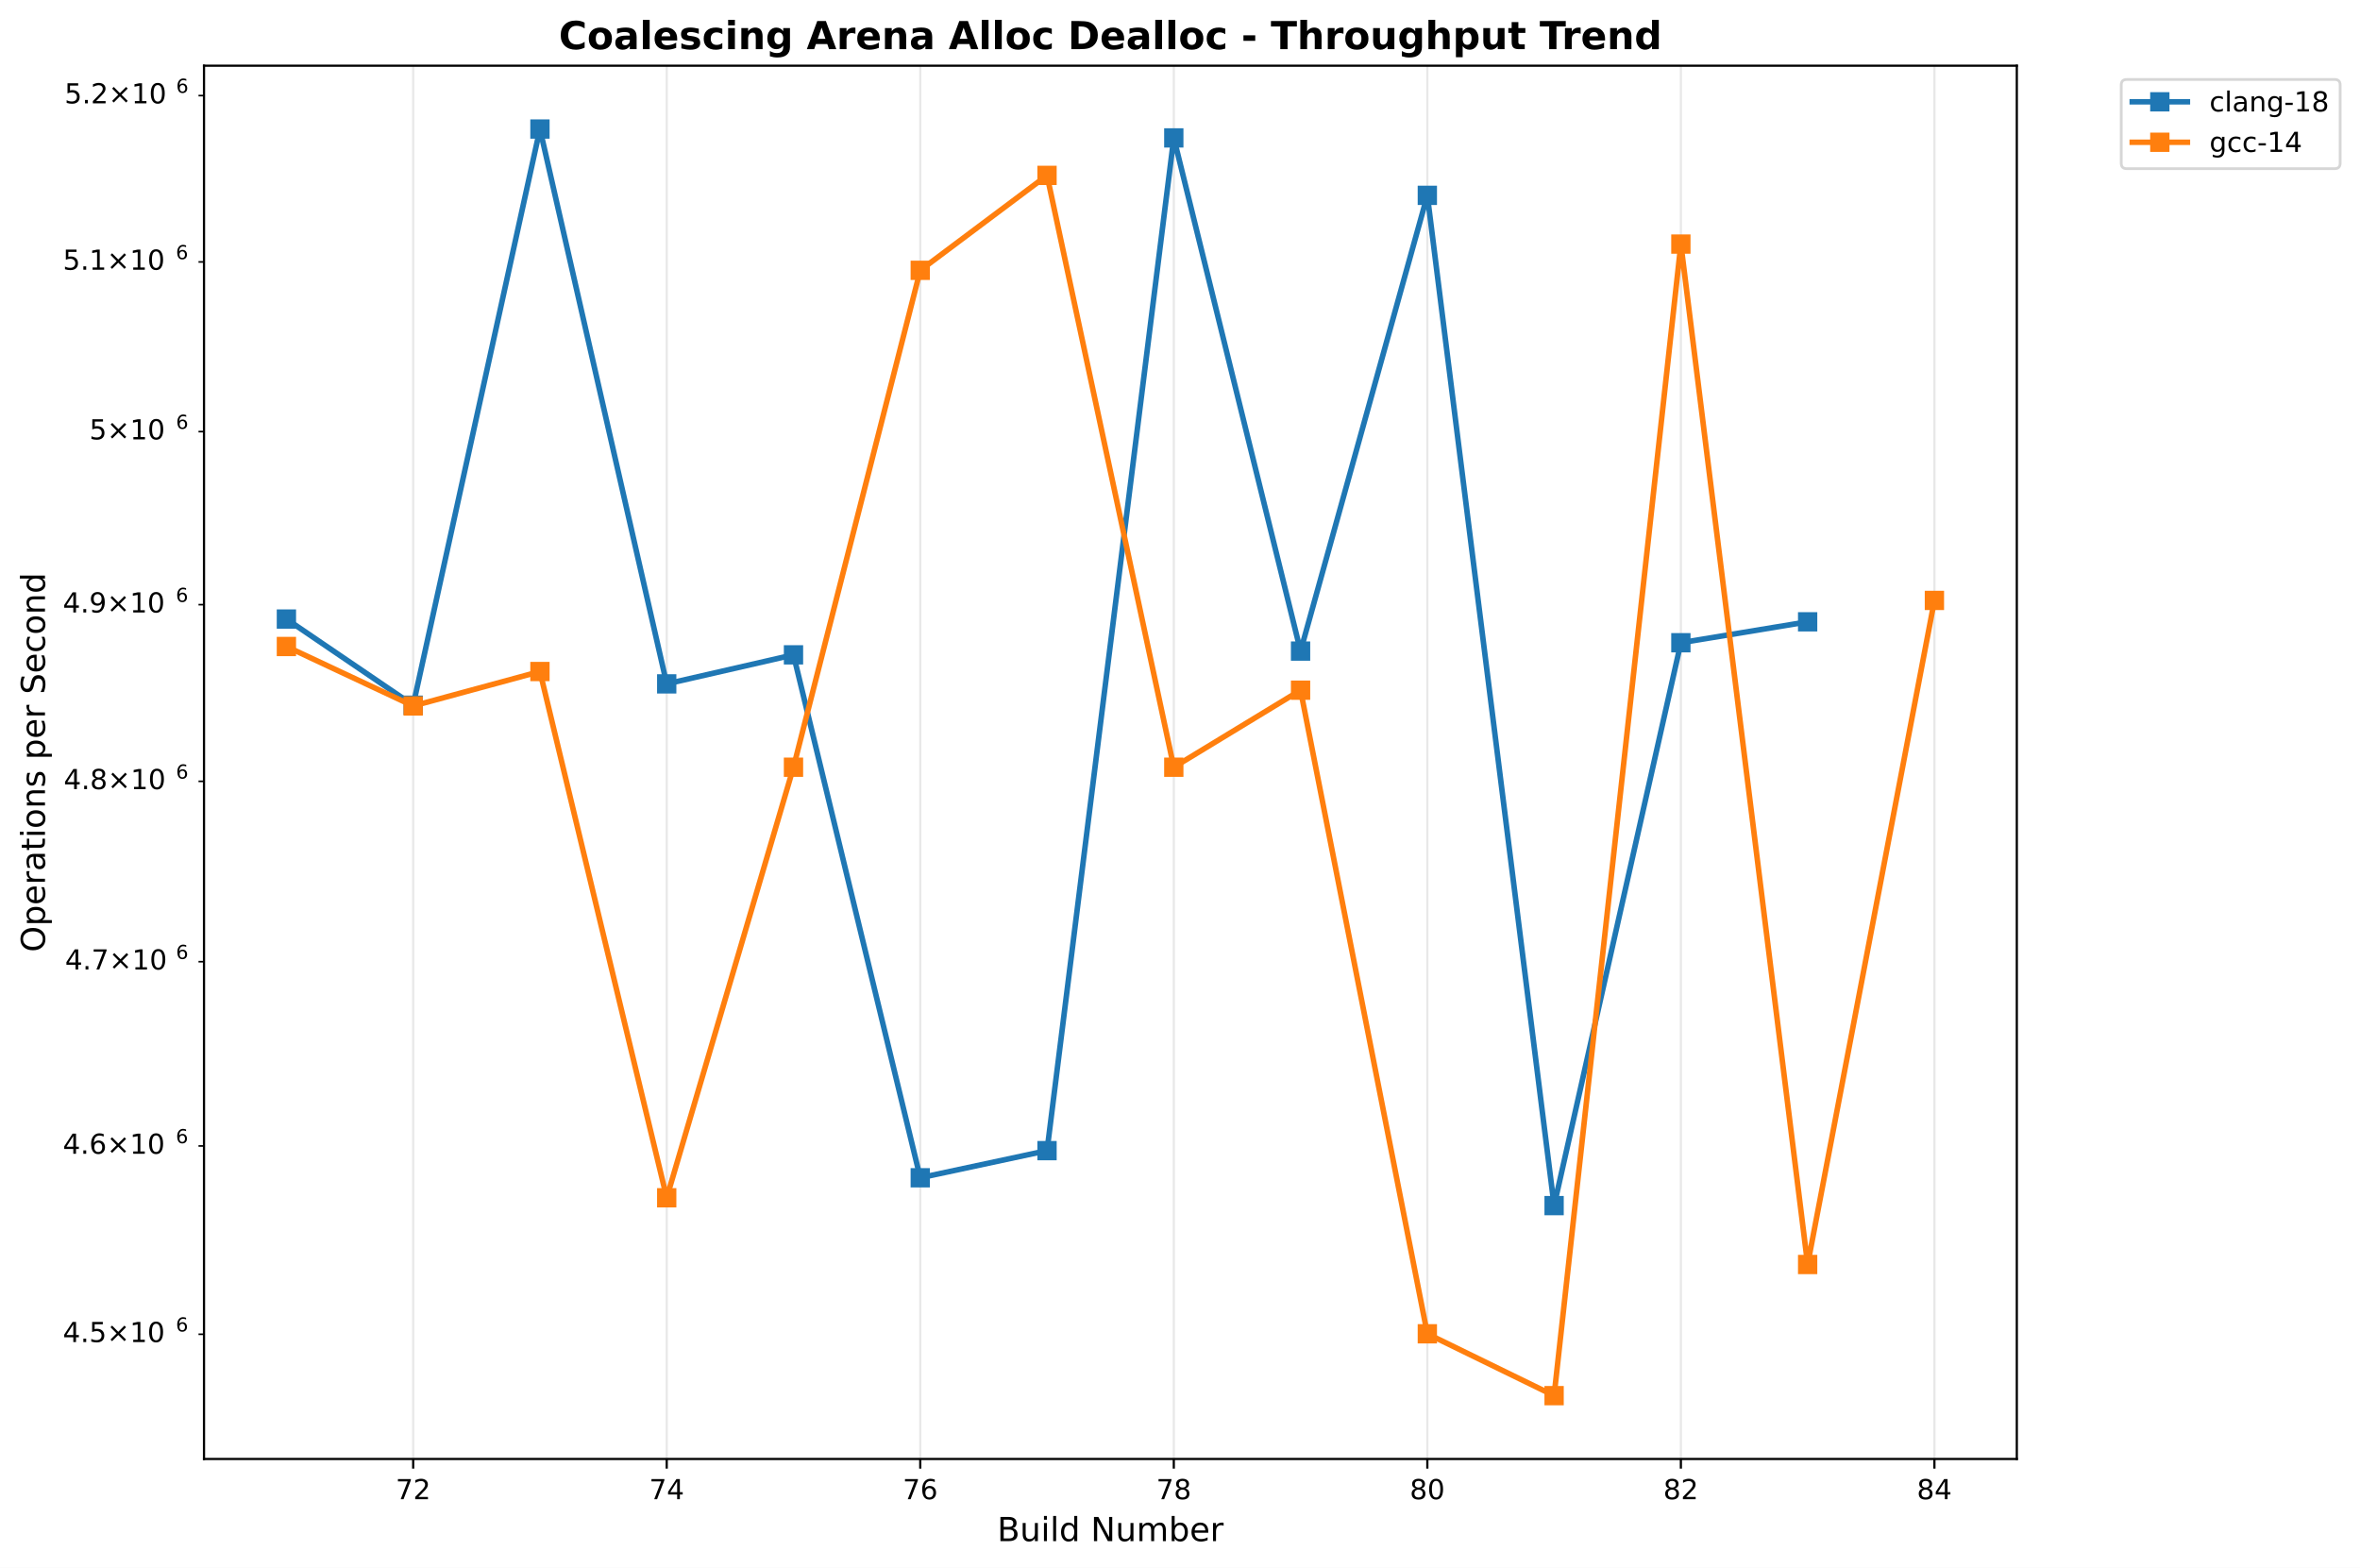
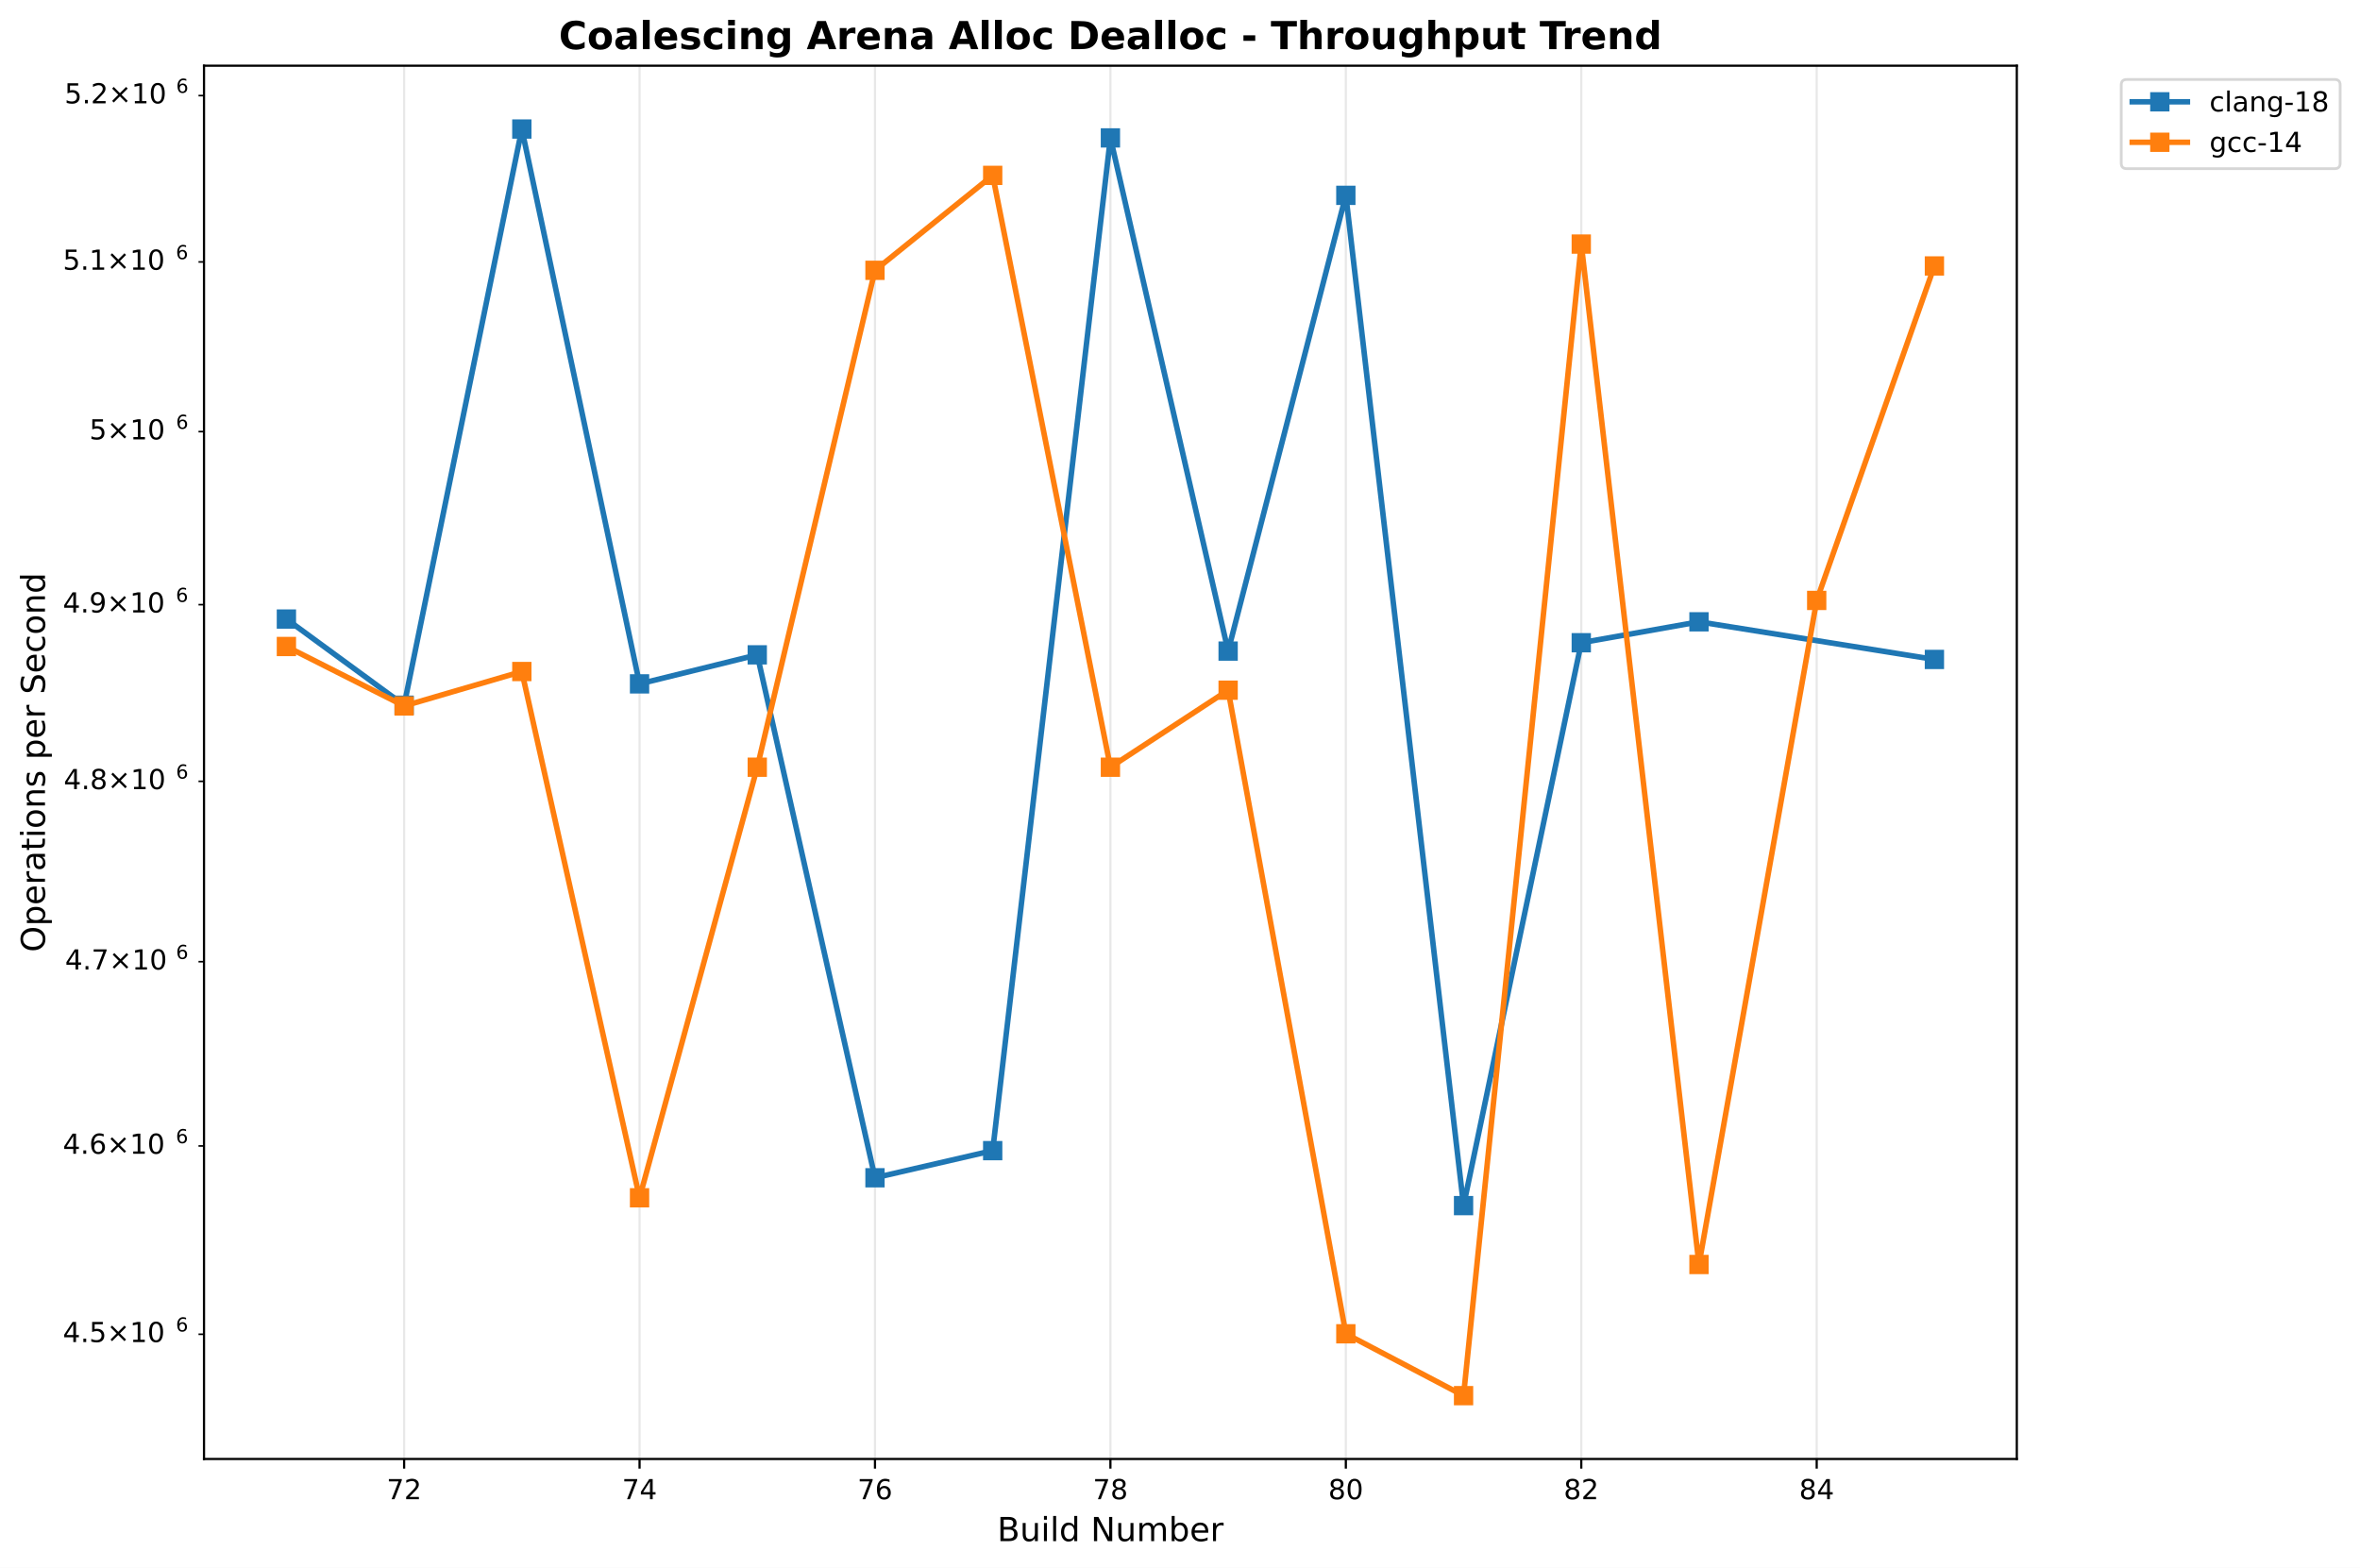
<svg xmlns="http://www.w3.org/2000/svg" xmlns:xlink="http://www.w3.org/1999/xlink" width="856.204pt" height="568.8pt" viewBox="0 0 856.204 568.8" version="1.1">
  <defs>
    <style type="text/css">*{stroke-linejoin: round; stroke-linecap: butt}</style>
  </defs>
  <g id="figure_1">
    <g id="patch_1">
      <path d="M 0 568.8  L 856.204 568.8  L 856.204 0  L 0 0  z " style="fill: #ffffff" />
    </g>
    <g id="axes_1">
      <g id="patch_2">
        <path d="M 74.014 529.308  L 731.697 529.308  L 731.697 23.838  L 74.014 23.838  z " style="fill: #ffffff" />
      </g>
      <g id="matplotlib.axis_1">
        <g id="xtick_1">
          <g id="line2d_1">
-             <path d="M 149.9 529.308  L 149.9 23.838  " clip-path="url(#pbd934ac0d1)" style="fill: none; stroke: #b0b0b0; stroke-opacity: 0.3; stroke-width: 0.8; stroke-linecap: square" />
+             <path d="M 146.615 529.308  L 146.615 23.838  " clip-path="url(#p1fddf76b31)" style="fill: none; stroke: #b0b0b0; stroke-opacity: 0.3; stroke-width: 0.8; stroke-linecap: square" />
          </g>
          <g id="line2d_2">
            <defs>
-               <path id="m6afdea9f43" d="M 0 0  L 0 3.5  " style="stroke: #000000; stroke-width: 0.8" />
+               <path id="mb1efd56e4f" d="M 0 0  L 0 3.5  " style="stroke: #000000; stroke-width: 0.8" />
            </defs>
            <g>
-               <use xlink:href="#m6afdea9f43" x="149.9" y="529.308" style="stroke: #000000; stroke-width: 0.8" />
+               <use xlink:href="#mb1efd56e4f" x="146.615" y="529.308" style="stroke: #000000; stroke-width: 0.8" />
            </g>
          </g>
          <g id="text_1">
-             <text style="font: 10px 'DejaVu Sans', 'Bitstream Vera Sans', 'Computer Modern Sans Serif', 'Lucida Grande', 'Verdana', 'Geneva', 'Lucid', 'Arial', 'Helvetica', 'Avant Garde', sans-serif; text-anchor: middle" x="149.9" y="543.907" transform="rotate(-0 149.9002 543.9066)">72</text>
+             <text style="font: 10px 'DejaVu Sans', 'Bitstream Vera Sans', 'Computer Modern Sans Serif', 'Lucida Grande', 'Verdana', 'Geneva', 'Lucid', 'Arial', 'Helvetica', 'Avant Garde', sans-serif; text-anchor: middle" x="146.615" y="543.907" transform="rotate(-0 146.6151 543.9066)">72</text>
          </g>
        </g>
        <g id="xtick_2">
          <g id="line2d_3">
-             <path d="M 241.884 529.308  L 241.884 23.838  " clip-path="url(#pbd934ac0d1)" style="fill: none; stroke: #b0b0b0; stroke-opacity: 0.3; stroke-width: 0.8; stroke-linecap: square" />
+             <path d="M 232.028 529.308  L 232.028 23.838  " clip-path="url(#p1fddf76b31)" style="fill: none; stroke: #b0b0b0; stroke-opacity: 0.3; stroke-width: 0.8; stroke-linecap: square" />
          </g>
          <g id="line2d_4">
            <g>
-               <use xlink:href="#m6afdea9f43" x="241.884" y="529.308" style="stroke: #000000; stroke-width: 0.8" />
+               <use xlink:href="#mb1efd56e4f" x="232.028" y="529.308" style="stroke: #000000; stroke-width: 0.8" />
            </g>
          </g>
          <g id="text_2">
-             <text style="font: 10px 'DejaVu Sans', 'Bitstream Vera Sans', 'Computer Modern Sans Serif', 'Lucida Grande', 'Verdana', 'Geneva', 'Lucid', 'Arial', 'Helvetica', 'Avant Garde', sans-serif; text-anchor: middle" x="241.884" y="543.907" transform="rotate(-0 241.8838 543.9066)">74</text>
+             <text style="font: 10px 'DejaVu Sans', 'Bitstream Vera Sans', 'Computer Modern Sans Serif', 'Lucida Grande', 'Verdana', 'Geneva', 'Lucid', 'Arial', 'Helvetica', 'Avant Garde', sans-serif; text-anchor: middle" x="232.028" y="543.907" transform="rotate(-0 232.0285 543.9066)">74</text>
          </g>
        </g>
        <g id="xtick_3">
          <g id="line2d_5">
-             <path d="M 333.867 529.308  L 333.867 23.838  " clip-path="url(#pbd934ac0d1)" style="fill: none; stroke: #b0b0b0; stroke-opacity: 0.3; stroke-width: 0.8; stroke-linecap: square" />
+             <path d="M 317.442 529.308  L 317.442 23.838  " clip-path="url(#p1fddf76b31)" style="fill: none; stroke: #b0b0b0; stroke-opacity: 0.3; stroke-width: 0.8; stroke-linecap: square" />
          </g>
          <g id="line2d_6">
            <g>
-               <use xlink:href="#m6afdea9f43" x="333.867" y="529.308" style="stroke: #000000; stroke-width: 0.8" />
+               <use xlink:href="#mb1efd56e4f" x="317.442" y="529.308" style="stroke: #000000; stroke-width: 0.8" />
            </g>
          </g>
          <g id="text_3">
-             <text style="font: 10px 'DejaVu Sans', 'Bitstream Vera Sans', 'Computer Modern Sans Serif', 'Lucida Grande', 'Verdana', 'Geneva', 'Lucid', 'Arial', 'Helvetica', 'Avant Garde', sans-serif; text-anchor: middle" x="333.867" y="543.907" transform="rotate(-0 333.8674 543.9066)">76</text>
+             <text style="font: 10px 'DejaVu Sans', 'Bitstream Vera Sans', 'Computer Modern Sans Serif', 'Lucida Grande', 'Verdana', 'Geneva', 'Lucid', 'Arial', 'Helvetica', 'Avant Garde', sans-serif; text-anchor: middle" x="317.442" y="543.907" transform="rotate(-0 317.4418 543.9066)">76</text>
          </g>
        </g>
        <g id="xtick_4">
          <g id="line2d_7">
-             <path d="M 425.851 529.308  L 425.851 23.838  " clip-path="url(#pbd934ac0d1)" style="fill: none; stroke: #b0b0b0; stroke-opacity: 0.3; stroke-width: 0.8; stroke-linecap: square" />
+             <path d="M 402.855 529.308  L 402.855 23.838  " clip-path="url(#p1fddf76b31)" style="fill: none; stroke: #b0b0b0; stroke-opacity: 0.3; stroke-width: 0.8; stroke-linecap: square" />
          </g>
          <g id="line2d_8">
            <g>
-               <use xlink:href="#m6afdea9f43" x="425.851" y="529.308" style="stroke: #000000; stroke-width: 0.8" />
+               <use xlink:href="#mb1efd56e4f" x="402.855" y="529.308" style="stroke: #000000; stroke-width: 0.8" />
            </g>
          </g>
          <g id="text_4">
-             <text style="font: 10px 'DejaVu Sans', 'Bitstream Vera Sans', 'Computer Modern Sans Serif', 'Lucida Grande', 'Verdana', 'Geneva', 'Lucid', 'Arial', 'Helvetica', 'Avant Garde', sans-serif; text-anchor: middle" x="425.851" y="543.907" transform="rotate(-0 425.8511 543.9066)">78</text>
+             <text style="font: 10px 'DejaVu Sans', 'Bitstream Vera Sans', 'Computer Modern Sans Serif', 'Lucida Grande', 'Verdana', 'Geneva', 'Lucid', 'Arial', 'Helvetica', 'Avant Garde', sans-serif; text-anchor: middle" x="402.855" y="543.907" transform="rotate(-0 402.8552 543.9066)">78</text>
          </g>
        </g>
        <g id="xtick_5">
          <g id="line2d_9">
-             <path d="M 517.835 529.308  L 517.835 23.838  " clip-path="url(#pbd934ac0d1)" style="fill: none; stroke: #b0b0b0; stroke-opacity: 0.3; stroke-width: 0.8; stroke-linecap: square" />
+             <path d="M 488.269 529.308  L 488.269 23.838  " clip-path="url(#p1fddf76b31)" style="fill: none; stroke: #b0b0b0; stroke-opacity: 0.3; stroke-width: 0.8; stroke-linecap: square" />
          </g>
          <g id="line2d_10">
            <g>
-               <use xlink:href="#m6afdea9f43" x="517.835" y="529.308" style="stroke: #000000; stroke-width: 0.8" />
+               <use xlink:href="#mb1efd56e4f" x="488.269" y="529.308" style="stroke: #000000; stroke-width: 0.8" />
            </g>
          </g>
          <g id="text_5">
-             <text style="font: 10px 'DejaVu Sans', 'Bitstream Vera Sans', 'Computer Modern Sans Serif', 'Lucida Grande', 'Verdana', 'Geneva', 'Lucid', 'Arial', 'Helvetica', 'Avant Garde', sans-serif; text-anchor: middle" x="517.835" y="543.907" transform="rotate(-0 517.8347 543.9066)">80</text>
+             <text style="font: 10px 'DejaVu Sans', 'Bitstream Vera Sans', 'Computer Modern Sans Serif', 'Lucida Grande', 'Verdana', 'Geneva', 'Lucid', 'Arial', 'Helvetica', 'Avant Garde', sans-serif; text-anchor: middle" x="488.269" y="543.907" transform="rotate(-0 488.2685 543.9066)">80</text>
          </g>
        </g>
        <g id="xtick_6">
          <g id="line2d_11">
-             <path d="M 609.818 529.308  L 609.818 23.838  " clip-path="url(#pbd934ac0d1)" style="fill: none; stroke: #b0b0b0; stroke-opacity: 0.3; stroke-width: 0.8; stroke-linecap: square" />
+             <path d="M 573.682 529.308  L 573.682 23.838  " clip-path="url(#p1fddf76b31)" style="fill: none; stroke: #b0b0b0; stroke-opacity: 0.3; stroke-width: 0.8; stroke-linecap: square" />
          </g>
          <g id="line2d_12">
            <g>
-               <use xlink:href="#m6afdea9f43" x="609.818" y="529.308" style="stroke: #000000; stroke-width: 0.8" />
+               <use xlink:href="#mb1efd56e4f" x="573.682" y="529.308" style="stroke: #000000; stroke-width: 0.8" />
            </g>
          </g>
          <g id="text_6">
-             <text style="font: 10px 'DejaVu Sans', 'Bitstream Vera Sans', 'Computer Modern Sans Serif', 'Lucida Grande', 'Verdana', 'Geneva', 'Lucid', 'Arial', 'Helvetica', 'Avant Garde', sans-serif; text-anchor: middle" x="609.818" y="543.907" transform="rotate(-0 609.8183 543.9066)">82</text>
+             <text style="font: 10px 'DejaVu Sans', 'Bitstream Vera Sans', 'Computer Modern Sans Serif', 'Lucida Grande', 'Verdana', 'Geneva', 'Lucid', 'Arial', 'Helvetica', 'Avant Garde', sans-serif; text-anchor: middle" x="573.682" y="543.907" transform="rotate(-0 573.6819 543.9066)">82</text>
          </g>
        </g>
        <g id="xtick_7">
          <g id="line2d_13">
-             <path d="M 701.802 529.308  L 701.802 23.838  " clip-path="url(#pbd934ac0d1)" style="fill: none; stroke: #b0b0b0; stroke-opacity: 0.3; stroke-width: 0.8; stroke-linecap: square" />
+             <path d="M 659.095 529.308  L 659.095 23.838  " clip-path="url(#p1fddf76b31)" style="fill: none; stroke: #b0b0b0; stroke-opacity: 0.3; stroke-width: 0.8; stroke-linecap: square" />
          </g>
          <g id="line2d_14">
            <g>
-               <use xlink:href="#m6afdea9f43" x="701.802" y="529.308" style="stroke: #000000; stroke-width: 0.8" />
+               <use xlink:href="#mb1efd56e4f" x="659.095" y="529.308" style="stroke: #000000; stroke-width: 0.8" />
            </g>
          </g>
          <g id="text_7">
-             <text style="font: 10px 'DejaVu Sans', 'Bitstream Vera Sans', 'Computer Modern Sans Serif', 'Lucida Grande', 'Verdana', 'Geneva', 'Lucid', 'Arial', 'Helvetica', 'Avant Garde', sans-serif; text-anchor: middle" x="701.802" y="543.907" transform="rotate(-0 701.8019 543.9066)">84</text>
+             <text style="font: 10px 'DejaVu Sans', 'Bitstream Vera Sans', 'Computer Modern Sans Serif', 'Lucida Grande', 'Verdana', 'Geneva', 'Lucid', 'Arial', 'Helvetica', 'Avant Garde', sans-serif; text-anchor: middle" x="659.095" y="543.907" transform="rotate(-0 659.0952 543.9066)">84</text>
          </g>
        </g>
        <g id="text_8">
          <text style="font: 12px 'DejaVu Sans', 'Bitstream Vera Sans', 'Computer Modern Sans Serif', 'Lucida Grande', 'Verdana', 'Geneva', 'Lucid', 'Arial', 'Helvetica', 'Avant Garde', sans-serif; text-anchor: middle" x="402.855" y="559.104" transform="rotate(-0 402.8552 559.1044)">Build Number</text>
        </g>
      </g>
      <g id="matplotlib.axis_2">
        <g id="ytick_1">
          <g id="line2d_15">
            <defs>
-               <path id="m20c5e961d2" d="M 0 0  L -2 0  " style="stroke: #000000; stroke-width: 0.6" />
+               <path id="mbe43633fbe" d="M 0 0  L -2 0  " style="stroke: #000000; stroke-width: 0.6" />
            </defs>
            <g>
-               <use xlink:href="#m20c5e961d2" x="74.014" y="484.064" style="stroke: #000000; stroke-width: 0.6" />
+               <use xlink:href="#mbe43633fbe" x="74.014" y="484.064" style="stroke: #000000; stroke-width: 0.6" />
            </g>
          </g>
          <g id="text_9">
            <g transform="translate(22.81375 487.8635)">
              <text>
                <tspan style="font: 10px 'DejaVu Sans'" x="0 6.362 9.541 17.852 28.179 34.541" y="-0.977">4.5×10</tspan>
                <tspan style="font: 7px 'DejaVu Sans'" x="40.999" y="-4.805">6</tspan>
              </text>
            </g>
          </g>
        </g>
        <g id="ytick_2">
          <g id="line2d_16">
            <g>
-               <use xlink:href="#m20c5e961d2" x="74.014" y="415.75" style="stroke: #000000; stroke-width: 0.6" />
+               <use xlink:href="#mbe43633fbe" x="74.014" y="415.75" style="stroke: #000000; stroke-width: 0.6" />
            </g>
          </g>
          <g id="text_10">
            <g transform="translate(22.81375 419.5488)">
              <text>
                <tspan style="font: 10px 'DejaVu Sans'" x="0 6.362 9.541 17.852 28.179 34.541" y="-0.977">4.6×10</tspan>
                <tspan style="font: 7px 'DejaVu Sans'" x="40.999" y="-4.805">6</tspan>
              </text>
            </g>
          </g>
        </g>
        <g id="ytick_3">
          <g id="line2d_17">
            <g>
-               <use xlink:href="#m20c5e961d2" x="74.014" y="348.904" style="stroke: #000000; stroke-width: 0.6" />
+               <use xlink:href="#mbe43633fbe" x="74.014" y="348.904" style="stroke: #000000; stroke-width: 0.6" />
            </g>
          </g>
          <g id="text_11">
            <g transform="translate(23.61375 352.7035)">
              <text>
                <tspan style="font: 10px 'DejaVu Sans'" x="0 6.362 8.791 17.102 27.429 33.791" y="-0.977">4.7×10</tspan>
                <tspan style="font: 7px 'DejaVu Sans'" x="40.249" y="-4.805">6</tspan>
              </text>
            </g>
          </g>
        </g>
        <g id="ytick_4">
          <g id="line2d_18">
            <g>
-               <use xlink:href="#m20c5e961d2" x="74.014" y="283.466" style="stroke: #000000; stroke-width: 0.6" />
+               <use xlink:href="#mbe43633fbe" x="74.014" y="283.466" style="stroke: #000000; stroke-width: 0.6" />
            </g>
          </g>
          <g id="text_12">
            <g transform="translate(23.11375 287.2654)">
              <text>
                <tspan style="font: 10px 'DejaVu Sans'" x="0 6.362 9.291 17.602 27.929 34.291" y="-0.977">4.8×10</tspan>
                <tspan style="font: 7px 'DejaVu Sans'" x="40.749" y="-4.805">6</tspan>
              </text>
            </g>
          </g>
        </g>
        <g id="ytick_5">
          <g id="line2d_19">
            <g>
-               <use xlink:href="#m20c5e961d2" x="74.014" y="219.378" style="stroke: #000000; stroke-width: 0.6" />
+               <use xlink:href="#mbe43633fbe" x="74.014" y="219.378" style="stroke: #000000; stroke-width: 0.6" />
            </g>
          </g>
          <g id="text_13">
            <g transform="translate(22.81375 223.1768)">
              <text>
                <tspan style="font: 10px 'DejaVu Sans'" x="0 6.362 9.541 17.852 28.179 34.541" y="-0.977">4.9×10</tspan>
                <tspan style="font: 7px 'DejaVu Sans'" x="40.999" y="-4.805">6</tspan>
              </text>
            </g>
          </g>
        </g>
        <g id="ytick_6">
          <g id="line2d_20">
            <g>
-               <use xlink:href="#m20c5e961d2" x="74.014" y="156.584" style="stroke: #000000; stroke-width: 0.6" />
+               <use xlink:href="#mbe43633fbe" x="74.014" y="156.584" style="stroke: #000000; stroke-width: 0.6" />
            </g>
          </g>
          <g id="text_14">
            <g transform="translate(32.41375 160.3829)">
              <text>
                <tspan style="font: 10px 'DejaVu Sans'" x="0 8.311 18.638 25" y="-0.977">5×10</tspan>
                <tspan style="font: 7px 'DejaVu Sans'" x="31.458" y="-4.805">6</tspan>
              </text>
            </g>
          </g>
        </g>
        <g id="ytick_7">
          <g id="line2d_21">
            <g>
-               <use xlink:href="#m20c5e961d2" x="74.014" y="95.033" style="stroke: #000000; stroke-width: 0.6" />
+               <use xlink:href="#mbe43633fbe" x="74.014" y="95.033" style="stroke: #000000; stroke-width: 0.6" />
            </g>
          </g>
          <g id="text_15">
            <g transform="translate(22.81375 98.83255)">
              <text>
                <tspan style="font: 10px 'DejaVu Sans'" x="0 6.362 9.541 17.852 28.179 34.541" y="-0.977">5.1×10</tspan>
                <tspan style="font: 7px 'DejaVu Sans'" x="40.999" y="-4.805">6</tspan>
              </text>
            </g>
          </g>
        </g>
        <g id="ytick_8">
          <g id="line2d_22">
            <g>
-               <use xlink:href="#m20c5e961d2" x="74.014" y="34.678" style="stroke: #000000; stroke-width: 0.6" />
+               <use xlink:href="#mbe43633fbe" x="74.014" y="34.678" style="stroke: #000000; stroke-width: 0.6" />
            </g>
          </g>
          <g id="text_16">
            <g transform="translate(23.41375 38.47743)">
              <text>
                <tspan style="font: 10px 'DejaVu Sans'" x="0 6.362 9.041 17.352 27.679 34.041" y="-0.977">5.2×10</tspan>
                <tspan style="font: 7px 'DejaVu Sans'" x="40.499" y="-4.805">6</tspan>
              </text>
            </g>
          </g>
        </g>
        <g id="text_17">
          <text style="font: 12px 'DejaVu Sans', 'Bitstream Vera Sans', 'Computer Modern Sans Serif', 'Lucida Grande', 'Verdana', 'Geneva', 'Lucid', 'Arial', 'Helvetica', 'Avant Garde', sans-serif; text-anchor: middle" x="16.318" y="276.573" transform="rotate(-90 16.31812 276.573)">Operations per Second</text>
        </g>
      </g>
      <g id="line2d_23">
-         <path d="M 103.908 224.588  L 149.9 255.843  L 195.892 46.814  L 241.884 248.106  L 287.876 237.575  L 333.867 427.291  L 379.859 417.446  L 425.851 50.032  L 471.843 236.212  L 517.835 70.87  L 563.826 437.388  L 609.818 233.181  L 655.81 225.591  " clip-path="url(#pbd934ac0d1)" style="fill: none; stroke: #1f77b4; stroke-width: 2; stroke-linecap: square" />
+         <path d="M 103.908 224.588  L 146.615 255.843  L 189.322 46.814  L 232.028 248.106  L 274.735 237.575  L 317.442 427.291  L 360.148 417.446  L 402.855 50.032  L 445.562 236.212  L 488.269 70.87  L 530.975 437.388  L 573.682 233.181  L 616.389 225.591  L 701.802 239.241  " clip-path="url(#p1fddf76b31)" style="fill: none; stroke: #1f77b4; stroke-width: 2; stroke-linecap: square" />
        <defs>
-           <path id="m3787003f8e" d="M -3 3  L 3 3  L 3 -3  L -3 -3  z " style="stroke: #1f77b4; stroke-linejoin: miter" />
+           <path id="m326ee89e3b" d="M -3 3  L 3 3  L 3 -3  L -3 -3  z " style="stroke: #1f77b4; stroke-linejoin: miter" />
        </defs>
-         <g clip-path="url(#pbd934ac0d1)">
-           <use xlink:href="#m3787003f8e" x="103.908" y="224.588" style="fill: #1f77b4; stroke: #1f77b4; stroke-linejoin: miter" />
-           <use xlink:href="#m3787003f8e" x="149.9" y="255.843" style="fill: #1f77b4; stroke: #1f77b4; stroke-linejoin: miter" />
-           <use xlink:href="#m3787003f8e" x="195.892" y="46.814" style="fill: #1f77b4; stroke: #1f77b4; stroke-linejoin: miter" />
-           <use xlink:href="#m3787003f8e" x="241.884" y="248.106" style="fill: #1f77b4; stroke: #1f77b4; stroke-linejoin: miter" />
-           <use xlink:href="#m3787003f8e" x="287.876" y="237.575" style="fill: #1f77b4; stroke: #1f77b4; stroke-linejoin: miter" />
-           <use xlink:href="#m3787003f8e" x="333.867" y="427.291" style="fill: #1f77b4; stroke: #1f77b4; stroke-linejoin: miter" />
-           <use xlink:href="#m3787003f8e" x="379.859" y="417.446" style="fill: #1f77b4; stroke: #1f77b4; stroke-linejoin: miter" />
-           <use xlink:href="#m3787003f8e" x="425.851" y="50.032" style="fill: #1f77b4; stroke: #1f77b4; stroke-linejoin: miter" />
-           <use xlink:href="#m3787003f8e" x="471.843" y="236.212" style="fill: #1f77b4; stroke: #1f77b4; stroke-linejoin: miter" />
-           <use xlink:href="#m3787003f8e" x="517.835" y="70.87" style="fill: #1f77b4; stroke: #1f77b4; stroke-linejoin: miter" />
-           <use xlink:href="#m3787003f8e" x="563.826" y="437.388" style="fill: #1f77b4; stroke: #1f77b4; stroke-linejoin: miter" />
-           <use xlink:href="#m3787003f8e" x="609.818" y="233.181" style="fill: #1f77b4; stroke: #1f77b4; stroke-linejoin: miter" />
-           <use xlink:href="#m3787003f8e" x="655.81" y="225.591" style="fill: #1f77b4; stroke: #1f77b4; stroke-linejoin: miter" />
+         <g clip-path="url(#p1fddf76b31)">
+           <use xlink:href="#m326ee89e3b" x="103.908" y="224.588" style="fill: #1f77b4; stroke: #1f77b4; stroke-linejoin: miter" />
+           <use xlink:href="#m326ee89e3b" x="146.615" y="255.843" style="fill: #1f77b4; stroke: #1f77b4; stroke-linejoin: miter" />
+           <use xlink:href="#m326ee89e3b" x="189.322" y="46.814" style="fill: #1f77b4; stroke: #1f77b4; stroke-linejoin: miter" />
+           <use xlink:href="#m326ee89e3b" x="232.028" y="248.106" style="fill: #1f77b4; stroke: #1f77b4; stroke-linejoin: miter" />
+           <use xlink:href="#m326ee89e3b" x="274.735" y="237.575" style="fill: #1f77b4; stroke: #1f77b4; stroke-linejoin: miter" />
+           <use xlink:href="#m326ee89e3b" x="317.442" y="427.291" style="fill: #1f77b4; stroke: #1f77b4; stroke-linejoin: miter" />
+           <use xlink:href="#m326ee89e3b" x="360.148" y="417.446" style="fill: #1f77b4; stroke: #1f77b4; stroke-linejoin: miter" />
+           <use xlink:href="#m326ee89e3b" x="402.855" y="50.032" style="fill: #1f77b4; stroke: #1f77b4; stroke-linejoin: miter" />
+           <use xlink:href="#m326ee89e3b" x="445.562" y="236.212" style="fill: #1f77b4; stroke: #1f77b4; stroke-linejoin: miter" />
+           <use xlink:href="#m326ee89e3b" x="488.269" y="70.87" style="fill: #1f77b4; stroke: #1f77b4; stroke-linejoin: miter" />
+           <use xlink:href="#m326ee89e3b" x="530.975" y="437.388" style="fill: #1f77b4; stroke: #1f77b4; stroke-linejoin: miter" />
+           <use xlink:href="#m326ee89e3b" x="573.682" y="233.181" style="fill: #1f77b4; stroke: #1f77b4; stroke-linejoin: miter" />
+           <use xlink:href="#m326ee89e3b" x="616.389" y="225.591" style="fill: #1f77b4; stroke: #1f77b4; stroke-linejoin: miter" />
+           <use xlink:href="#m326ee89e3b" x="701.802" y="239.241" style="fill: #1f77b4; stroke: #1f77b4; stroke-linejoin: miter" />
        </g>
      </g>
      <g id="line2d_24">
-         <path d="M 103.908 234.546  L 149.9 256.114  L 195.892 243.626  L 241.884 434.547  L 287.876 278.34  L 333.867 98.069  L 379.859 63.629  L 425.851 278.34  L 471.843 250.396  L 517.835 483.893  L 563.826 506.332  L 609.818 88.552  L 655.81 458.754  L 701.802 217.829  " clip-path="url(#pbd934ac0d1)" style="fill: none; stroke: #ff7f0e; stroke-width: 2; stroke-linecap: square" />
+         <path d="M 103.908 234.546  L 146.615 256.114  L 189.322 243.626  L 232.028 434.547  L 274.735 278.34  L 317.442 98.069  L 360.148 63.629  L 402.855 278.34  L 445.562 250.396  L 488.269 483.893  L 530.975 506.332  L 573.682 88.552  L 616.389 458.754  L 659.095 217.829  L 701.802 96.485  " clip-path="url(#p1fddf76b31)" style="fill: none; stroke: #ff7f0e; stroke-width: 2; stroke-linecap: square" />
        <defs>
-           <path id="m4e469448ed" d="M -3 3  L 3 3  L 3 -3  L -3 -3  z " style="stroke: #ff7f0e; stroke-linejoin: miter" />
+           <path id="m58d965f054" d="M -3 3  L 3 3  L 3 -3  L -3 -3  z " style="stroke: #ff7f0e; stroke-linejoin: miter" />
        </defs>
-         <g clip-path="url(#pbd934ac0d1)">
-           <use xlink:href="#m4e469448ed" x="103.908" y="234.546" style="fill: #ff7f0e; stroke: #ff7f0e; stroke-linejoin: miter" />
-           <use xlink:href="#m4e469448ed" x="149.9" y="256.114" style="fill: #ff7f0e; stroke: #ff7f0e; stroke-linejoin: miter" />
-           <use xlink:href="#m4e469448ed" x="195.892" y="243.626" style="fill: #ff7f0e; stroke: #ff7f0e; stroke-linejoin: miter" />
-           <use xlink:href="#m4e469448ed" x="241.884" y="434.547" style="fill: #ff7f0e; stroke: #ff7f0e; stroke-linejoin: miter" />
-           <use xlink:href="#m4e469448ed" x="287.876" y="278.34" style="fill: #ff7f0e; stroke: #ff7f0e; stroke-linejoin: miter" />
-           <use xlink:href="#m4e469448ed" x="333.867" y="98.069" style="fill: #ff7f0e; stroke: #ff7f0e; stroke-linejoin: miter" />
-           <use xlink:href="#m4e469448ed" x="379.859" y="63.629" style="fill: #ff7f0e; stroke: #ff7f0e; stroke-linejoin: miter" />
-           <use xlink:href="#m4e469448ed" x="425.851" y="278.34" style="fill: #ff7f0e; stroke: #ff7f0e; stroke-linejoin: miter" />
-           <use xlink:href="#m4e469448ed" x="471.843" y="250.396" style="fill: #ff7f0e; stroke: #ff7f0e; stroke-linejoin: miter" />
-           <use xlink:href="#m4e469448ed" x="517.835" y="483.893" style="fill: #ff7f0e; stroke: #ff7f0e; stroke-linejoin: miter" />
-           <use xlink:href="#m4e469448ed" x="563.826" y="506.332" style="fill: #ff7f0e; stroke: #ff7f0e; stroke-linejoin: miter" />
-           <use xlink:href="#m4e469448ed" x="609.818" y="88.552" style="fill: #ff7f0e; stroke: #ff7f0e; stroke-linejoin: miter" />
-           <use xlink:href="#m4e469448ed" x="655.81" y="458.754" style="fill: #ff7f0e; stroke: #ff7f0e; stroke-linejoin: miter" />
-           <use xlink:href="#m4e469448ed" x="701.802" y="217.829" style="fill: #ff7f0e; stroke: #ff7f0e; stroke-linejoin: miter" />
+         <g clip-path="url(#p1fddf76b31)">
+           <use xlink:href="#m58d965f054" x="103.908" y="234.546" style="fill: #ff7f0e; stroke: #ff7f0e; stroke-linejoin: miter" />
+           <use xlink:href="#m58d965f054" x="146.615" y="256.114" style="fill: #ff7f0e; stroke: #ff7f0e; stroke-linejoin: miter" />
+           <use xlink:href="#m58d965f054" x="189.322" y="243.626" style="fill: #ff7f0e; stroke: #ff7f0e; stroke-linejoin: miter" />
+           <use xlink:href="#m58d965f054" x="232.028" y="434.547" style="fill: #ff7f0e; stroke: #ff7f0e; stroke-linejoin: miter" />
+           <use xlink:href="#m58d965f054" x="274.735" y="278.34" style="fill: #ff7f0e; stroke: #ff7f0e; stroke-linejoin: miter" />
+           <use xlink:href="#m58d965f054" x="317.442" y="98.069" style="fill: #ff7f0e; stroke: #ff7f0e; stroke-linejoin: miter" />
+           <use xlink:href="#m58d965f054" x="360.148" y="63.629" style="fill: #ff7f0e; stroke: #ff7f0e; stroke-linejoin: miter" />
+           <use xlink:href="#m58d965f054" x="402.855" y="278.34" style="fill: #ff7f0e; stroke: #ff7f0e; stroke-linejoin: miter" />
+           <use xlink:href="#m58d965f054" x="445.562" y="250.396" style="fill: #ff7f0e; stroke: #ff7f0e; stroke-linejoin: miter" />
+           <use xlink:href="#m58d965f054" x="488.269" y="483.893" style="fill: #ff7f0e; stroke: #ff7f0e; stroke-linejoin: miter" />
+           <use xlink:href="#m58d965f054" x="530.975" y="506.332" style="fill: #ff7f0e; stroke: #ff7f0e; stroke-linejoin: miter" />
+           <use xlink:href="#m58d965f054" x="573.682" y="88.552" style="fill: #ff7f0e; stroke: #ff7f0e; stroke-linejoin: miter" />
+           <use xlink:href="#m58d965f054" x="616.389" y="458.754" style="fill: #ff7f0e; stroke: #ff7f0e; stroke-linejoin: miter" />
+           <use xlink:href="#m58d965f054" x="659.095" y="217.829" style="fill: #ff7f0e; stroke: #ff7f0e; stroke-linejoin: miter" />
+           <use xlink:href="#m58d965f054" x="701.802" y="96.485" style="fill: #ff7f0e; stroke: #ff7f0e; stroke-linejoin: miter" />
        </g>
      </g>
      <g id="patch_3">
        <path d="M 74.014 529.308  L 74.014 23.838  " style="fill: none; stroke: #000000; stroke-width: 0.8; stroke-linejoin: miter; stroke-linecap: square" />
      </g>
      <g id="patch_4">
        <path d="M 731.697 529.308  L 731.697 23.838  " style="fill: none; stroke: #000000; stroke-width: 0.8; stroke-linejoin: miter; stroke-linecap: square" />
      </g>
      <g id="patch_5">
        <path d="M 74.014 529.308  L 731.697 529.308  " style="fill: none; stroke: #000000; stroke-width: 0.8; stroke-linejoin: miter; stroke-linecap: square" />
      </g>
      <g id="patch_6">
        <path d="M 74.014 23.838  L 731.697 23.838  " style="fill: none; stroke: #000000; stroke-width: 0.8; stroke-linejoin: miter; stroke-linecap: square" />
      </g>
      <g id="text_18">
        <text style="font: 700 14px 'DejaVu Sans', 'Bitstream Vera Sans', 'Computer Modern Sans Serif', 'Lucida Grande', 'Verdana', 'Geneva', 'Lucid', 'Arial', 'Helvetica', 'Avant Garde', sans-serif; text-anchor: middle" x="402.855" y="17.838" transform="rotate(-0 402.8552 17.83781)">Coalescing Arena Alloc Dealloc - Throughput Trend</text>
      </g>
      <g id="legend_1">
        <g id="patch_7">
          <path d="M 771.581 61.194  L 847.004 61.194  Q 849.004 61.194 849.004 59.194  L 849.004 30.838  Q 849.004 28.838 847.004 28.838  L 771.581 28.838  Q 769.581 28.838 769.581 30.838  L 769.581 59.194  Q 769.581 61.194 771.581 61.194  z " style="fill: #ffffff; opacity: 0.8; stroke: #cccccc; stroke-linejoin: miter" />
        </g>
        <g id="line2d_25">
          <path d="M 773.581 36.936  L 783.581 36.936  L 793.581 36.936  " style="fill: none; stroke: #1f77b4; stroke-width: 2; stroke-linecap: square" />
          <g>
-             <use xlink:href="#m3787003f8e" x="783.581" y="36.936" style="fill: #1f77b4; stroke: #1f77b4; stroke-linejoin: miter" />
+             <use xlink:href="#m326ee89e3b" x="783.581" y="36.936" style="fill: #1f77b4; stroke: #1f77b4; stroke-linejoin: miter" />
          </g>
        </g>
        <g id="text_19">
          <text style="font: 10px 'DejaVu Sans', 'Bitstream Vera Sans', 'Computer Modern Sans Serif', 'Lucida Grande', 'Verdana', 'Geneva', 'Lucid', 'Arial', 'Helvetica', 'Avant Garde', sans-serif; text-anchor: start" x="801.581" y="40.436" transform="rotate(-0 801.5807 40.43625)">clang-18</text>
        </g>
        <g id="line2d_26">
          <path d="M 773.581 51.614  L 783.581 51.614  L 793.581 51.614  " style="fill: none; stroke: #ff7f0e; stroke-width: 2; stroke-linecap: square" />
          <g>
-             <use xlink:href="#m4e469448ed" x="783.581" y="51.614" style="fill: #ff7f0e; stroke: #ff7f0e; stroke-linejoin: miter" />
+             <use xlink:href="#m58d965f054" x="783.581" y="51.614" style="fill: #ff7f0e; stroke: #ff7f0e; stroke-linejoin: miter" />
          </g>
        </g>
        <g id="text_20">
          <text style="font: 10px 'DejaVu Sans', 'Bitstream Vera Sans', 'Computer Modern Sans Serif', 'Lucida Grande', 'Verdana', 'Geneva', 'Lucid', 'Arial', 'Helvetica', 'Avant Garde', sans-serif; text-anchor: start" x="801.581" y="55.114" transform="rotate(-0 801.5807 55.11438)">gcc-14</text>
        </g>
      </g>
    </g>
  </g>
  <defs>
-     <clipPath id="pbd934ac0d1">
+     <clipPath id="p1fddf76b31">
      <rect x="74.014" y="23.838" width="657.683" height="505.47" />
    </clipPath>
  </defs>
</svg>
